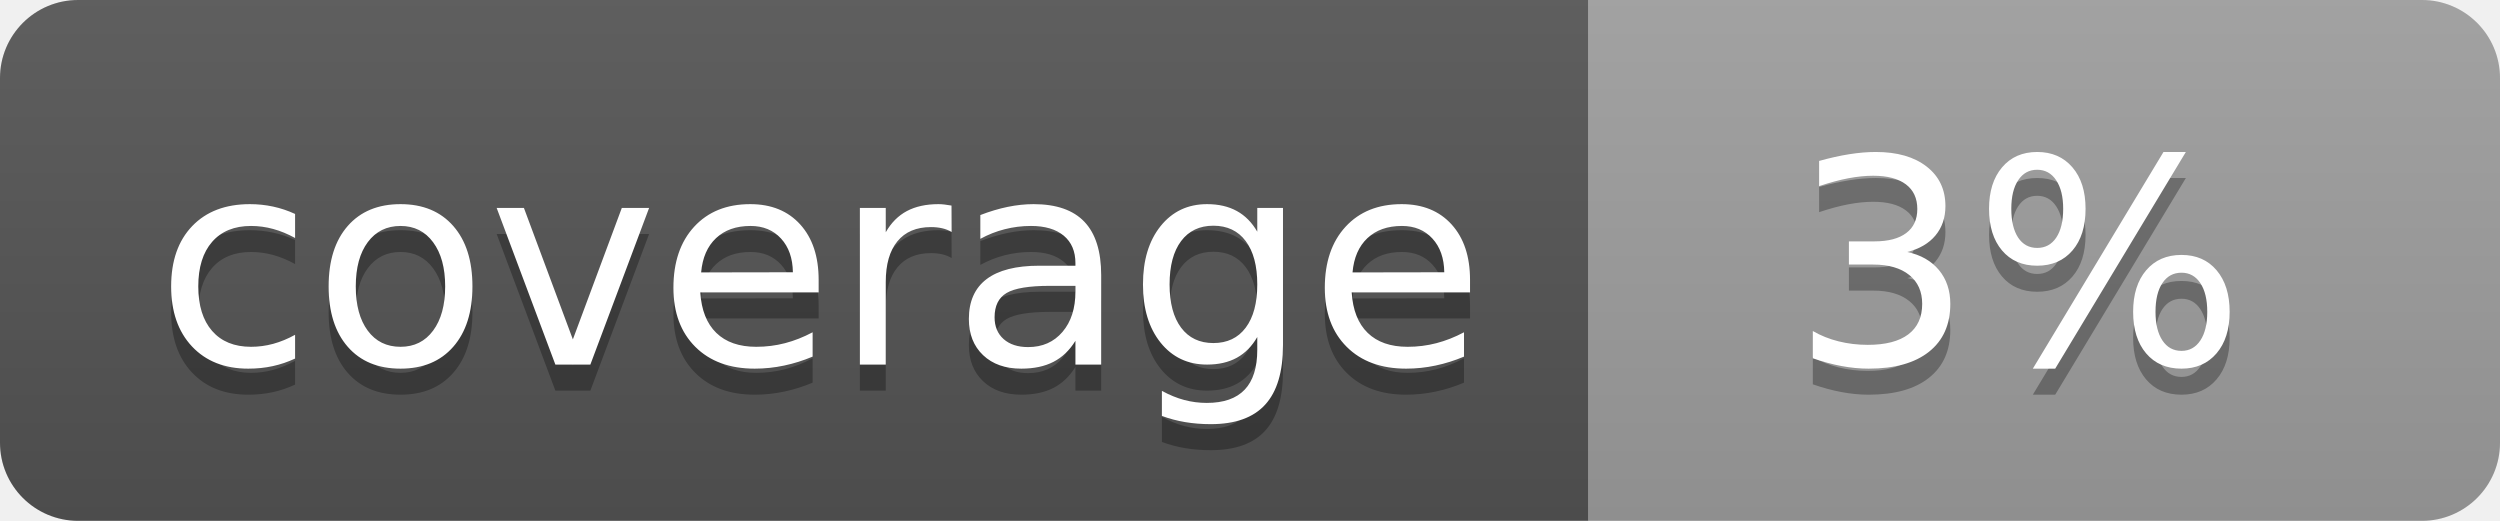
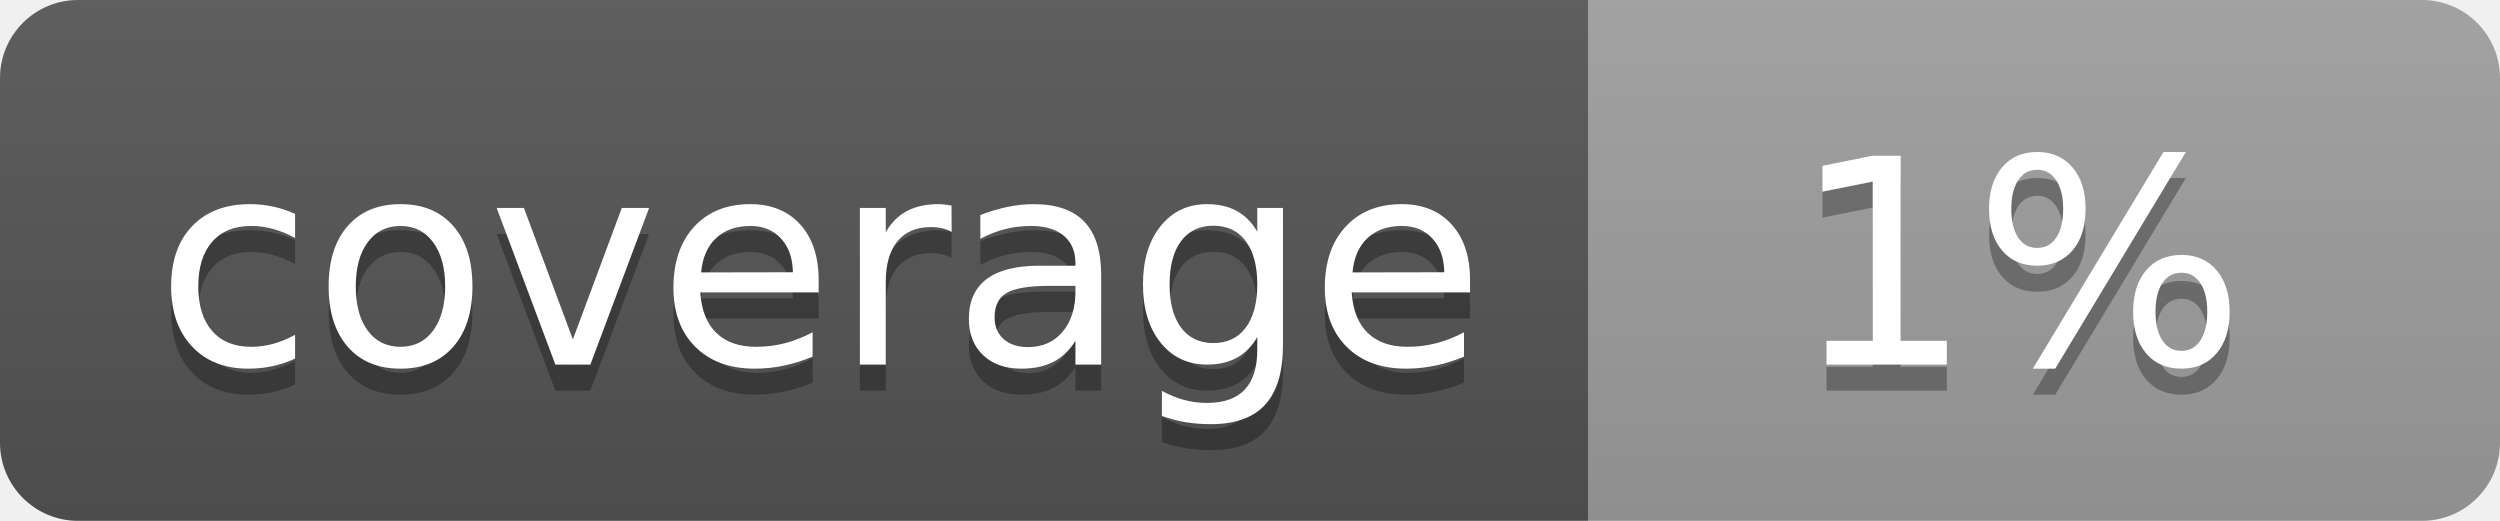
<svg xmlns="http://www.w3.org/2000/svg" width="96" height="20">
  <linearGradient id="b" x2="0" y2="100%">
    <stop offset="0" stop-color="#bbb" stop-opacity=".1" />
    <stop offset="1" stop-opacity=".1" />
  </linearGradient>
  <clipPath id="a">
    <rect width="96" height="20" rx="3" fill="#fff" />
  </clipPath>
  <g clip-path="url(#a)">
    <path fill="#555" d="M0 0h61v20H0z" />
    <path fill="#9F9F9F" d="M61 0h35v20H61z" />
    <path fill="url(#b)" d="M0 0h96v20H0z" />
  </g>
  <g fill="#fff" text-anchor="middle" font-family="DejaVu Sans,Verdana,Geneva,sans-serif" font-size="110">
    <text x="315" y="150" fill="#010101" fill-opacity=".3" transform="scale(.1)" textLength="510">coverage</text>
    <text x="315" y="140" transform="scale(.1)" textLength="510">coverage</text>
-     <text x="775" y="150" fill="#010101" fill-opacity=".3" transform="scale(.1)" textLength="250">3%</text>
-     <text x="775" y="140" transform="scale(.1)" textLength="250">3%</text>
+     <text x="775" y="150" fill="#010101" fill-opacity=".3" transform="scale(.1)" textLength="250">1%</text>
+     <text x="775" y="140" transform="scale(.1)" textLength="250">1%</text>
  </g>
</svg>
